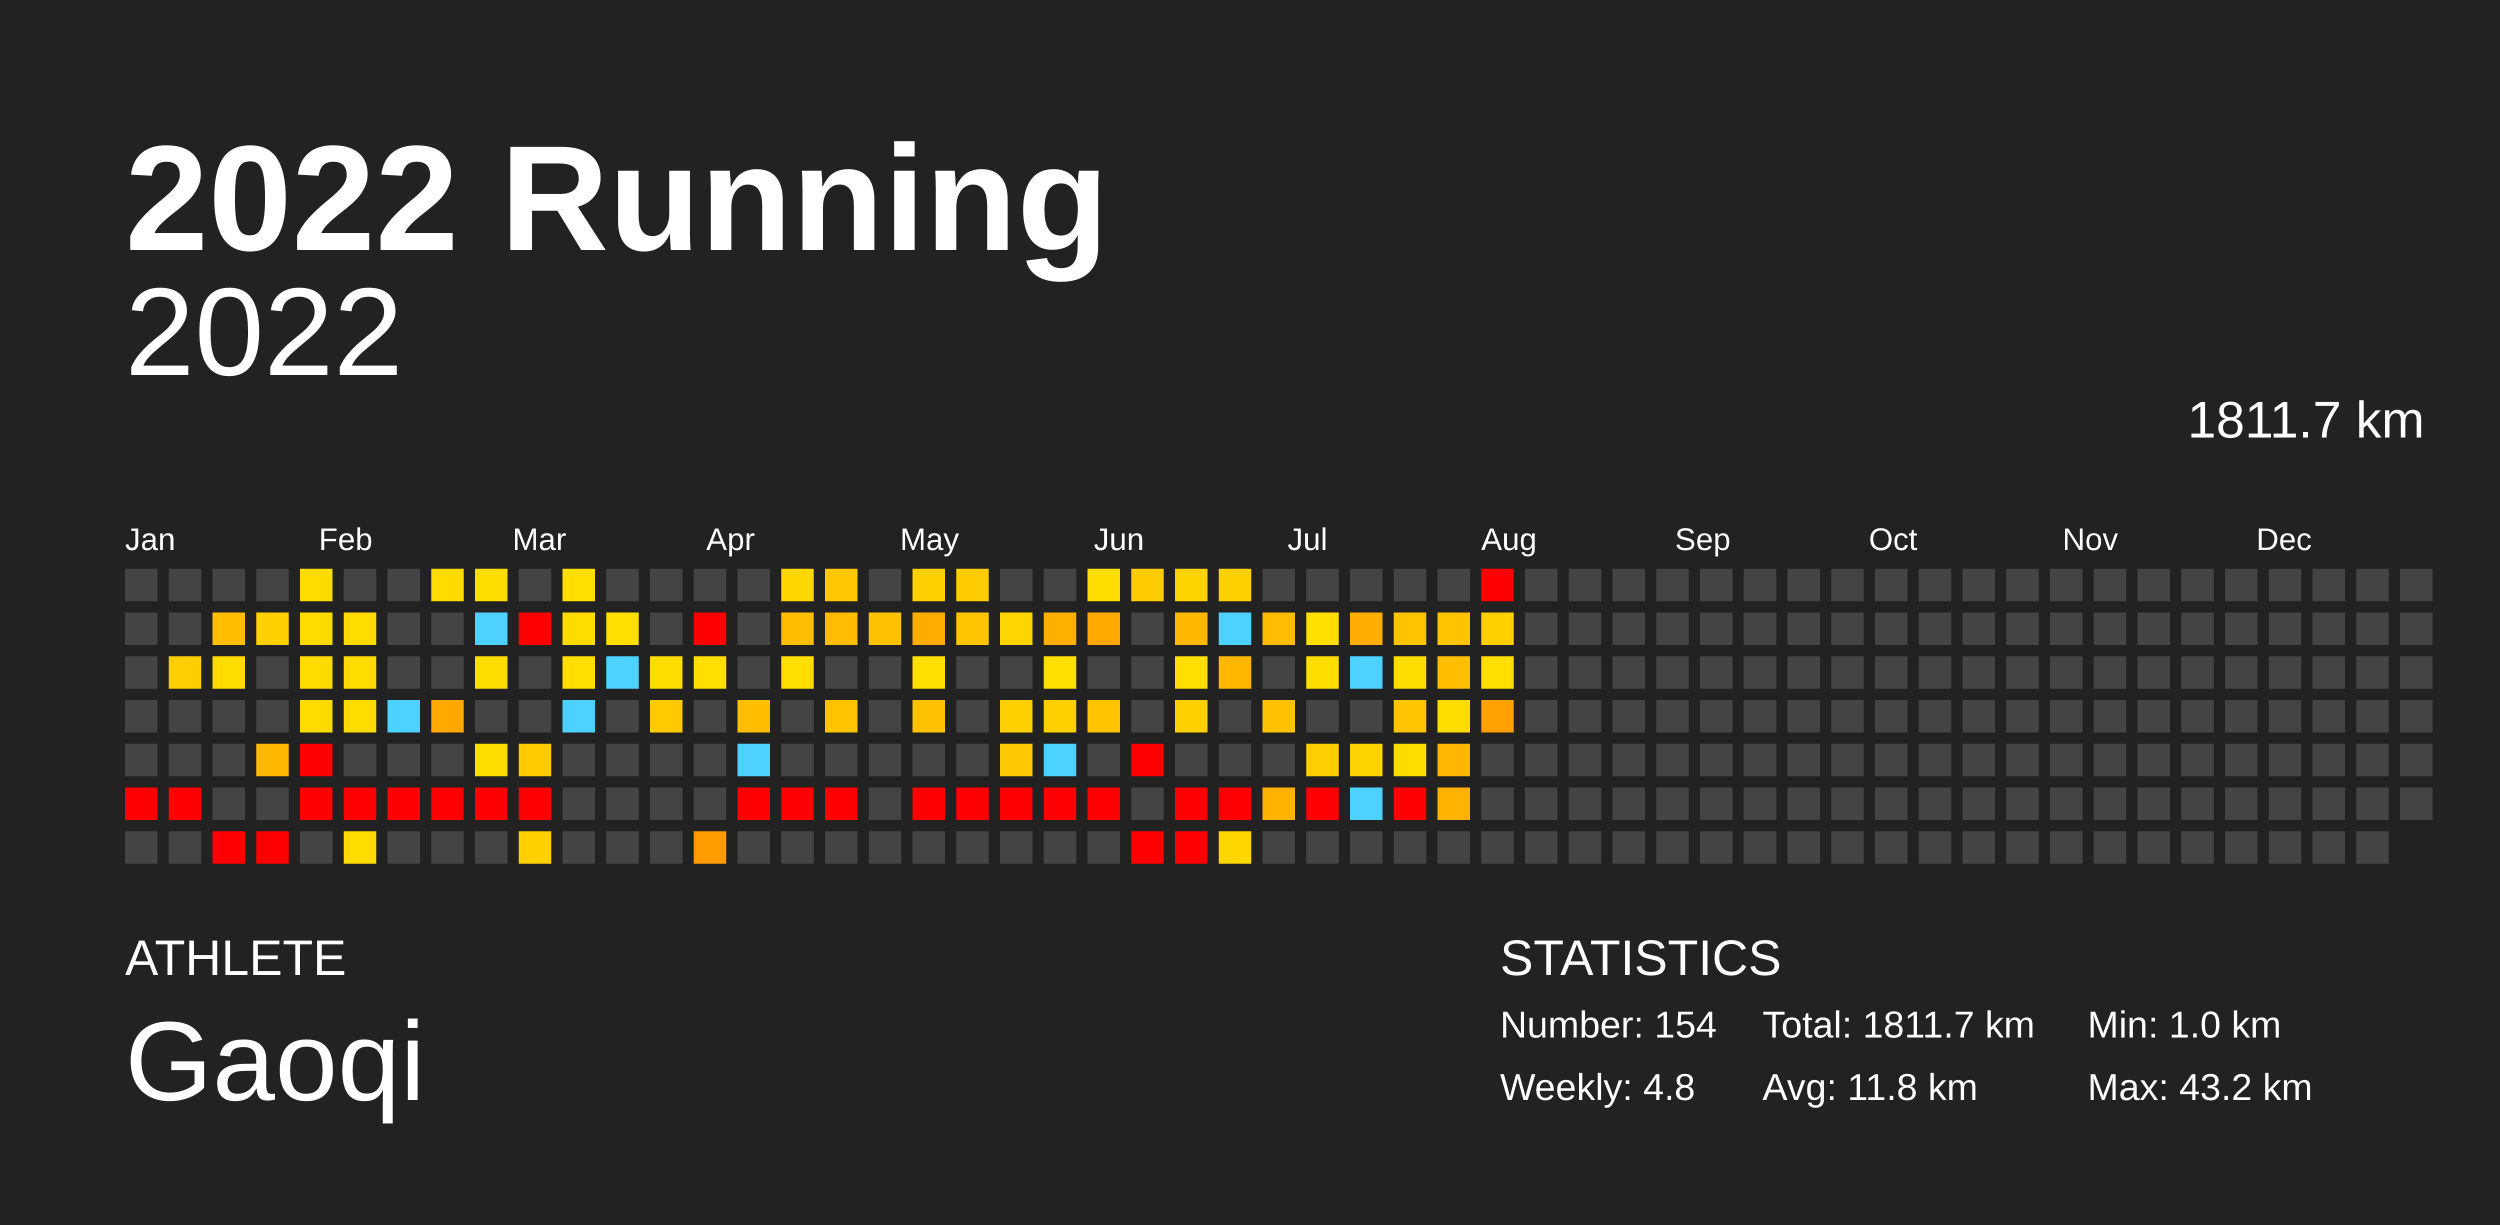
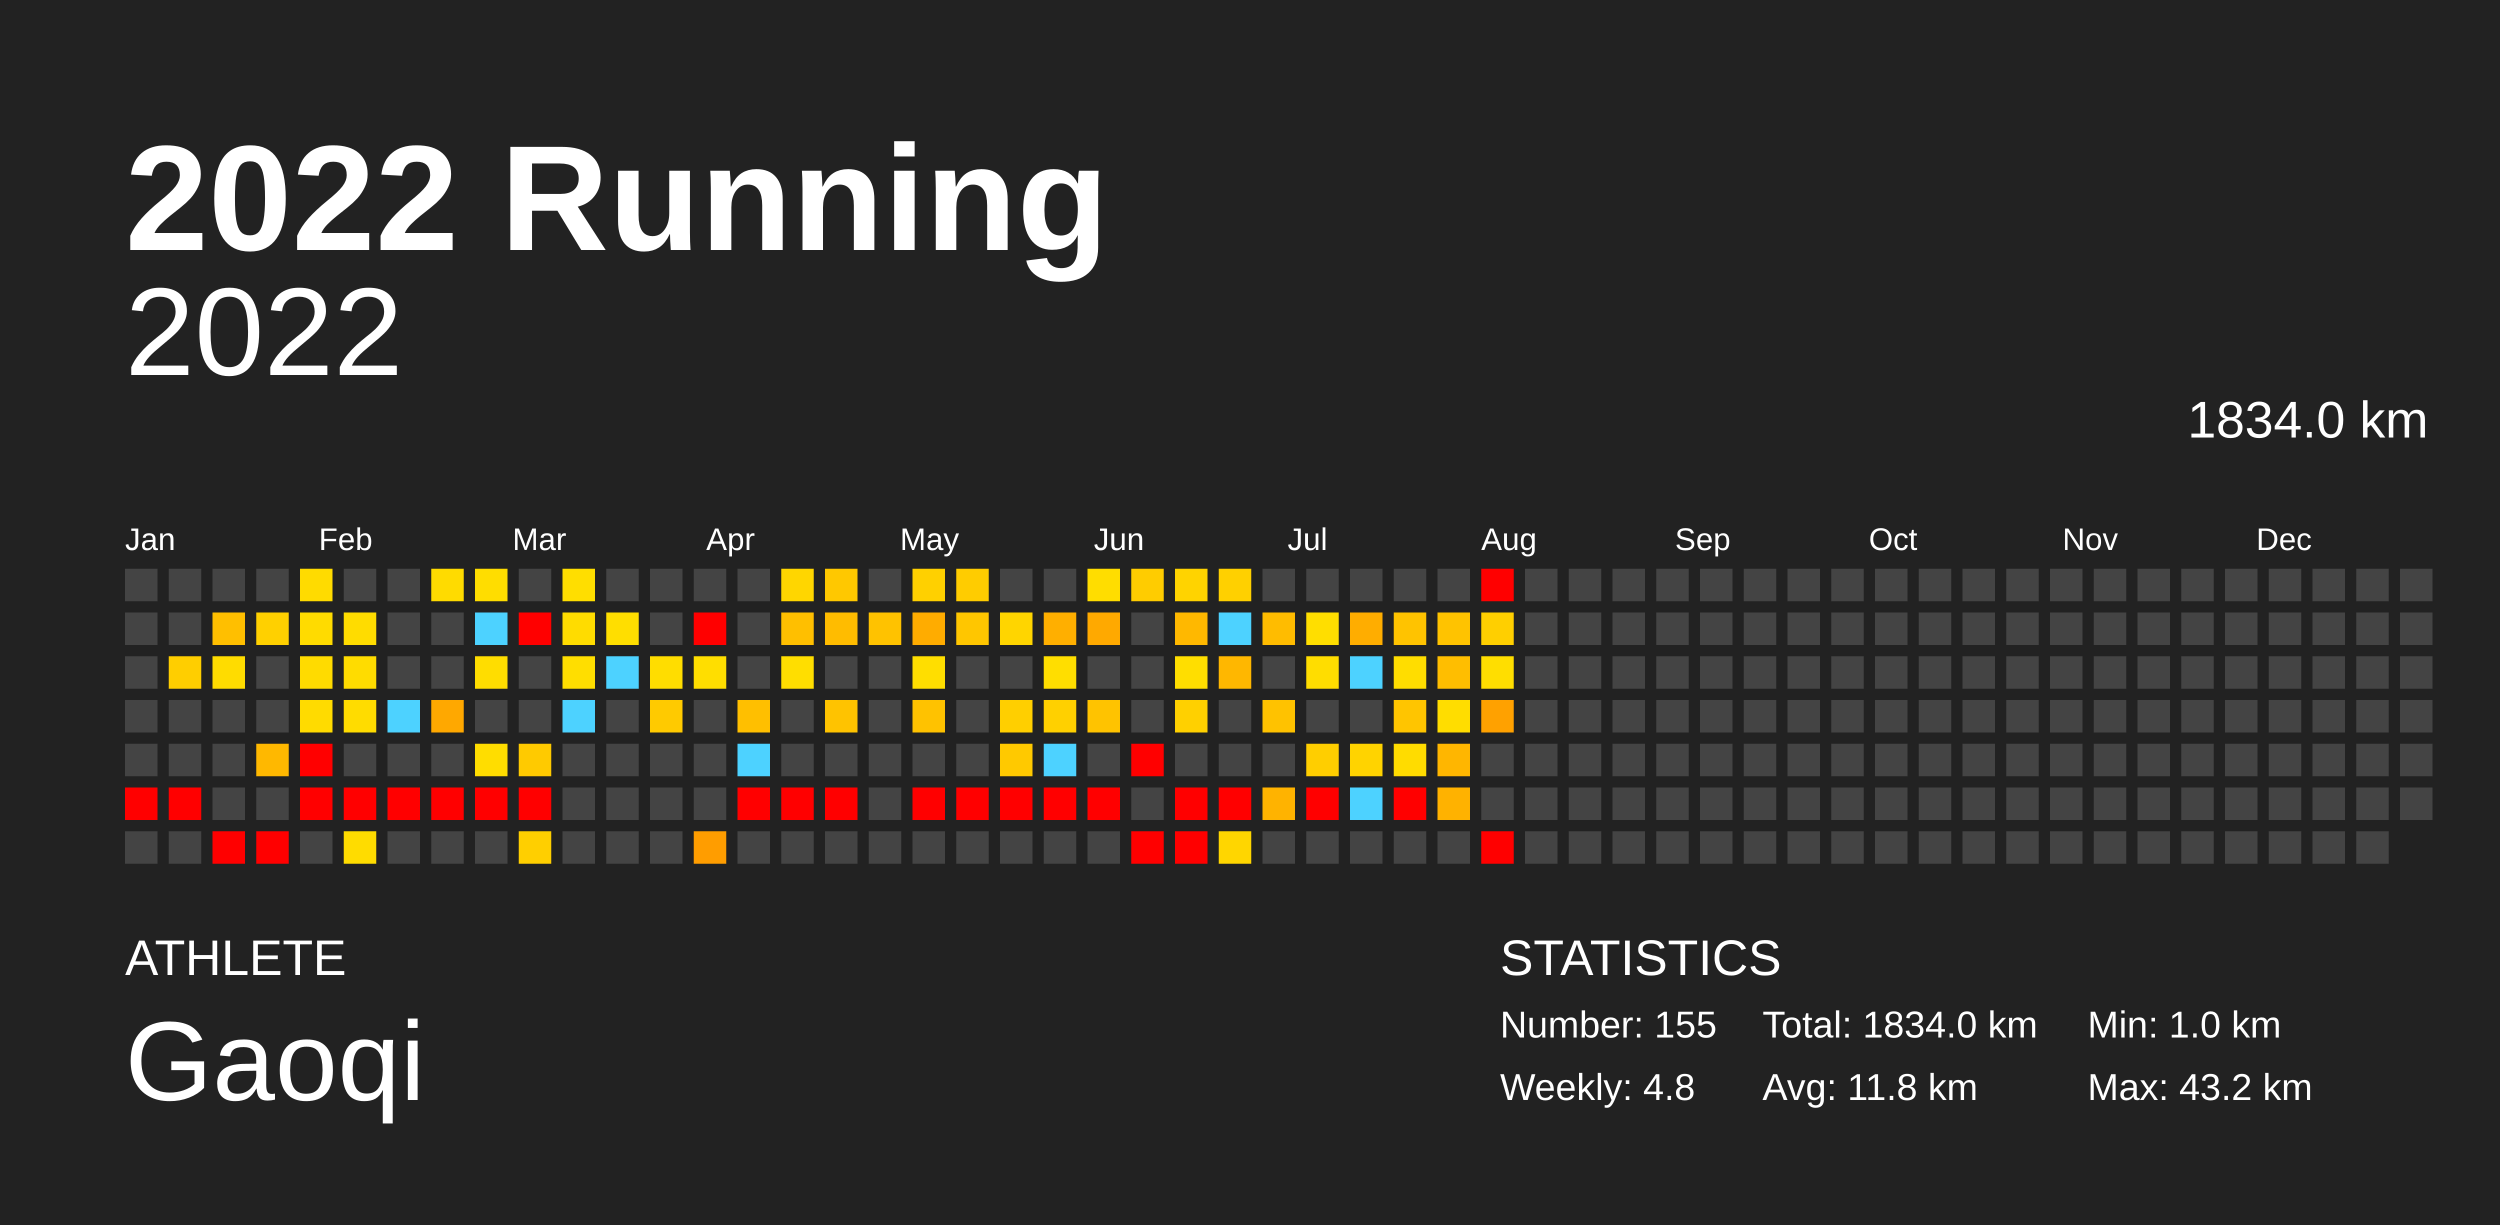
<svg xmlns="http://www.w3.org/2000/svg" baseProfile="full" height="98mm" version="1.1" viewBox="0,0,200,98" width="200mm">
  <defs />
  <rect fill="#222222" height="98" width="200" x="0" y="0" />
  <text fill="#FFFFFF" style="font-size:12px; font-family:Arial; font-weight:bold;" x="10" y="20">2022 Running</text>
  <text fill="#FFFFFF" style="font-size:4px; font-family:Arial" x="10" y="78">ATHLETE</text>
  <text fill="#FFFFFF" style="font-size:9px; font-family:Arial" x="10" y="88">Gaoqi</text>
  <text fill="#FFFFFF" style="font-size:4px; font-family:Arial" x="120" y="78">STATISTICS</text>
-   <text fill="#FFFFFF" style="font-size:3px; font-family:Arial" x="120" y="83">Number: 154</text>
+   <text fill="#FFFFFF" style="font-size:3px; font-family:Arial" x="120" y="83">Number: 155</text>
  <text fill="#FFFFFF" style="font-size:3px; font-family:Arial" x="120" y="88">Weekly: 4.8</text>
-   <text fill="#FFFFFF" style="font-size:3px; font-family:Arial" x="141" y="83">Total: 1811.7 km</text>
+   <text fill="#FFFFFF" style="font-size:3px; font-family:Arial" x="141" y="83">Total: 1834.0 km</text>
  <text fill="#FFFFFF" style="font-size:3px; font-family:Arial" x="141" y="88">Avg: 11.8 km</text>
  <text fill="#FFFFFF" style="font-size:3px; font-family:Arial" x="167" y="83">Min: 1.0 km</text>
  <text fill="#FFFFFF" style="font-size:3px; font-family:Arial" x="167" y="88">Max: 43.2 km</text>
  <text alignment-baseline="hanging" fill="#FFFFFF" style="font-size:10.0px; font-family:Arial;" x="10" y="30">2022</text>
-   <text alignment-baseline="hanging" fill="#FFFFFF" style="font-size:4.125px; font-family:Arial;" x="175" y="35">1811.7 km</text>
+   <text alignment-baseline="hanging" fill="#FFFFFF" style="font-size:4.125px; font-family:Arial;" x="175" y="35">1834.0 km</text>
  <text fill="#FFFFFF" style="font-size:2.5px; font-family:Arial" x="10.0" y="44">Jan</text>
  <text fill="#FFFFFF" style="font-size:2.5px; font-family:Arial" x="25.5" y="44">Feb</text>
  <text fill="#FFFFFF" style="font-size:2.5px; font-family:Arial" x="41.0" y="44">Mar</text>
  <text fill="#FFFFFF" style="font-size:2.5px; font-family:Arial" x="56.5" y="44">Apr</text>
  <text fill="#FFFFFF" style="font-size:2.5px; font-family:Arial" x="72.0" y="44">May</text>
  <text fill="#FFFFFF" style="font-size:2.5px; font-family:Arial" x="87.5" y="44">Jun</text>
  <text fill="#FFFFFF" style="font-size:2.5px; font-family:Arial" x="103.0" y="44">Jul</text>
  <text fill="#FFFFFF" style="font-size:2.5px; font-family:Arial" x="118.5" y="44">Aug</text>
  <text fill="#FFFFFF" style="font-size:2.5px; font-family:Arial" x="134.0" y="44">Sep</text>
  <text fill="#FFFFFF" style="font-size:2.5px; font-family:Arial" x="149.5" y="44">Oct</text>
  <text fill="#FFFFFF" style="font-size:2.5px; font-family:Arial" x="165.0" y="44">Nov</text>
  <text fill="#FFFFFF" style="font-size:2.5px; font-family:Arial" x="180.5" y="44">Dec</text>
  <rect fill="#444444" height="2.6" width="2.6" x="10.0" y="45.5" />
  <rect fill="#444444" height="2.6" width="2.6" x="10.0" y="49.0" />
  <rect fill="#444444" height="2.6" width="2.6" x="10.0" y="52.5" />
  <rect fill="#444444" height="2.6" width="2.6" x="10.0" y="56.0" />
  <rect fill="#444444" height="2.6" width="2.6" x="10.0" y="59.5" />
  <rect fill="red" height="2.6" width="2.6" x="10.0" y="63.0" />
  <rect fill="#444444" height="2.6" width="2.6" x="10.0" y="66.5" />
  <rect fill="#444444" height="2.6" width="2.6" x="13.5" y="45.5" />
  <rect fill="#444444" height="2.6" width="2.6" x="13.5" y="49.0" />
  <rect fill="#ffce00" height="2.6" width="2.6" x="13.5" y="52.5" />
  <rect fill="#444444" height="2.6" width="2.6" x="13.5" y="56.0" />
  <rect fill="#444444" height="2.6" width="2.6" x="13.5" y="59.5" />
  <rect fill="red" height="2.6" width="2.6" x="13.5" y="63.0" />
  <rect fill="#444444" height="2.6" width="2.6" x="13.5" y="66.5" />
  <rect fill="#444444" height="2.6" width="2.6" x="17.0" y="45.5" />
  <rect fill="#ffbf00" height="2.6" width="2.6" x="17.0" y="49.0" />
  <rect fill="#ffdc00" height="2.6" width="2.6" x="17.0" y="52.5" />
  <rect fill="#444444" height="2.6" width="2.6" x="17.0" y="56.0" />
  <rect fill="#444444" height="2.6" width="2.6" x="17.0" y="59.5" />
  <rect fill="#444444" height="2.6" width="2.6" x="17.0" y="63.0" />
  <rect fill="red" height="2.6" width="2.6" x="17.0" y="66.5" />
  <rect fill="#444444" height="2.6" width="2.6" x="20.5" y="45.5" />
  <rect fill="#ffd000" height="2.6" width="2.6" x="20.5" y="49.0" />
  <rect fill="#444444" height="2.6" width="2.6" x="20.5" y="52.5" />
  <rect fill="#444444" height="2.6" width="2.6" x="20.5" y="56.0" />
  <rect fill="#ffb800" height="2.6" width="2.6" x="20.5" y="59.5" />
  <rect fill="#444444" height="2.6" width="2.6" x="20.5" y="63.0" />
  <rect fill="red" height="2.6" width="2.6" x="20.5" y="66.5" />
  <rect fill="#ffdb00" height="2.6" width="2.6" x="24.0" y="45.5" />
  <rect fill="#ffdb00" height="2.6" width="2.6" x="24.0" y="49.0" />
  <rect fill="#ffdb00" height="2.6" width="2.6" x="24.0" y="52.5" />
  <rect fill="#ffdb00" height="2.6" width="2.6" x="24.0" y="56.0" />
  <rect fill="red" height="2.6" width="2.6" x="24.0" y="59.5" />
  <rect fill="red" height="2.6" width="2.6" x="24.0" y="63.0" />
  <rect fill="#444444" height="2.6" width="2.6" x="24.0" y="66.5" />
  <rect fill="#444444" height="2.6" width="2.6" x="27.5" y="45.5" />
  <rect fill="#ffdc00" height="2.6" width="2.6" x="27.5" y="49.0" />
  <rect fill="#ffdc00" height="2.6" width="2.6" x="27.5" y="52.5" />
  <rect fill="#ffdc00" height="2.6" width="2.6" x="27.5" y="56.0" />
  <rect fill="#444444" height="2.6" width="2.6" x="27.5" y="59.5" />
  <rect fill="red" height="2.6" width="2.6" x="27.5" y="63.0" />
  <rect fill="#ffdc00" height="2.6" width="2.6" x="27.5" y="66.5" />
  <rect fill="#444444" height="2.6" width="2.6" x="31.0" y="45.5" />
  <rect fill="#444444" height="2.6" width="2.6" x="31.0" y="49.0" />
  <rect fill="#444444" height="2.6" width="2.6" x="31.0" y="52.5" />
  <rect fill="#4dd2ff" height="2.6" width="2.6" x="31.0" y="56.0" />
  <rect fill="#444444" height="2.6" width="2.6" x="31.0" y="59.5" />
  <rect fill="red" height="2.6" width="2.6" x="31.0" y="63.0" />
  <rect fill="#444444" height="2.6" width="2.6" x="31.0" y="66.5" />
  <rect fill="#ffdb00" height="2.6" width="2.6" x="34.5" y="45.5" />
  <rect fill="#444444" height="2.6" width="2.6" x="34.5" y="49.0" />
  <rect fill="#444444" height="2.6" width="2.6" x="34.5" y="52.5" />
  <rect fill="#ffa800" height="2.6" width="2.6" x="34.5" y="56.0" />
  <rect fill="#444444" height="2.6" width="2.6" x="34.5" y="59.5" />
  <rect fill="red" height="2.6" width="2.6" x="34.5" y="63.0" />
  <rect fill="#444444" height="2.6" width="2.6" x="34.5" y="66.5" />
  <rect fill="#ffdd00" height="2.6" width="2.6" x="38.0" y="45.5" />
  <rect fill="#4dd2ff" height="2.6" width="2.6" x="38.0" y="49.0" />
  <rect fill="#ffdd00" height="2.6" width="2.6" x="38.0" y="52.5" />
  <rect fill="#444444" height="2.6" width="2.6" x="38.0" y="56.0" />
  <rect fill="#ffdd00" height="2.6" width="2.6" x="38.0" y="59.5" />
  <rect fill="red" height="2.6" width="2.6" x="38.0" y="63.0" />
  <rect fill="#444444" height="2.6" width="2.6" x="38.0" y="66.5" />
  <rect fill="#444444" height="2.6" width="2.6" x="41.5" y="45.5" />
  <rect fill="red" height="2.6" width="2.6" x="41.5" y="49.0" />
  <rect fill="#444444" height="2.6" width="2.6" x="41.5" y="52.5" />
  <rect fill="#444444" height="2.6" width="2.6" x="41.5" y="56.0" />
  <rect fill="#ffca00" height="2.6" width="2.6" x="41.5" y="59.5" />
  <rect fill="red" height="2.6" width="2.6" x="41.5" y="63.0" />
  <rect fill="#ffcf00" height="2.6" width="2.6" x="41.5" y="66.5" />
  <rect fill="#ffde00" height="2.6" width="2.6" x="45.0" y="45.5" />
  <rect fill="#ffdc00" height="2.6" width="2.6" x="45.0" y="49.0" />
  <rect fill="#ffde00" height="2.6" width="2.6" x="45.0" y="52.5" />
  <rect fill="#4dd2ff" height="2.6" width="2.6" x="45.0" y="56.0" />
  <rect fill="#444444" height="2.6" width="2.6" x="45.0" y="59.5" />
  <rect fill="#444444" height="2.6" width="2.6" x="45.0" y="63.0" />
  <rect fill="#444444" height="2.6" width="2.6" x="45.0" y="66.5" />
  <rect fill="#444444" height="2.6" width="2.6" x="48.5" y="45.5" />
  <rect fill="#ffde00" height="2.6" width="2.6" x="48.5" y="49.0" />
  <rect fill="#4dd2ff" height="2.6" width="2.6" x="48.5" y="52.5" />
  <rect fill="#444444" height="2.6" width="2.6" x="48.5" y="56.0" />
  <rect fill="#444444" height="2.6" width="2.6" x="48.5" y="59.5" />
  <rect fill="#444444" height="2.6" width="2.6" x="48.5" y="63.0" />
  <rect fill="#444444" height="2.6" width="2.6" x="48.5" y="66.5" />
  <rect fill="#444444" height="2.6" width="2.6" x="52.0" y="45.5" />
  <rect fill="#444444" height="2.6" width="2.6" x="52.0" y="49.0" />
  <rect fill="#ffdd00" height="2.6" width="2.6" x="52.0" y="52.5" />
  <rect fill="#ffca00" height="2.6" width="2.6" x="52.0" y="56.0" />
  <rect fill="#444444" height="2.6" width="2.6" x="52.0" y="59.5" />
  <rect fill="#444444" height="2.6" width="2.6" x="52.0" y="63.0" />
  <rect fill="#444444" height="2.6" width="2.6" x="52.0" y="66.5" />
  <rect fill="#444444" height="2.6" width="2.6" x="55.5" y="45.5" />
  <rect fill="red" height="2.6" width="2.6" x="55.5" y="49.0" />
  <rect fill="#ffde00" height="2.6" width="2.6" x="55.5" y="52.5" />
  <rect fill="#444444" height="2.6" width="2.6" x="55.5" y="56.0" />
  <rect fill="#444444" height="2.6" width="2.6" x="55.5" y="59.5" />
  <rect fill="#444444" height="2.6" width="2.6" x="55.5" y="63.0" />
  <rect fill="#ff9d00" height="2.6" width="2.6" x="55.5" y="66.5" />
  <rect fill="#444444" height="2.6" width="2.6" x="59.0" y="45.5" />
  <rect fill="#444444" height="2.6" width="2.6" x="59.0" y="49.0" />
  <rect fill="#444444" height="2.6" width="2.6" x="59.0" y="52.5" />
  <rect fill="#ffbf00" height="2.6" width="2.6" x="59.0" y="56.0" />
  <rect fill="#4dd2ff" height="2.6" width="2.6" x="59.0" y="59.5" />
  <rect fill="red" height="2.6" width="2.6" x="59.0" y="63.0" />
  <rect fill="#444444" height="2.6" width="2.6" x="59.0" y="66.5" />
  <rect fill="#ffd600" height="2.6" width="2.6" x="62.5" y="45.5" />
  <rect fill="#ffbf00" height="2.6" width="2.6" x="62.5" y="49.0" />
  <rect fill="#ffde00" height="2.6" width="2.6" x="62.5" y="52.5" />
  <rect fill="#444444" height="2.6" width="2.6" x="62.5" y="56.0" />
  <rect fill="#444444" height="2.6" width="2.6" x="62.5" y="59.5" />
  <rect fill="red" height="2.6" width="2.6" x="62.5" y="63.0" />
  <rect fill="#444444" height="2.6" width="2.6" x="62.5" y="66.5" />
  <rect fill="#ffc800" height="2.6" width="2.6" x="66.0" y="45.5" />
  <rect fill="#ffbc00" height="2.6" width="2.6" x="66.0" y="49.0" />
  <rect fill="#444444" height="2.6" width="2.6" x="66.0" y="52.5" />
  <rect fill="#ffc300" height="2.6" width="2.6" x="66.0" y="56.0" />
  <rect fill="#444444" height="2.6" width="2.6" x="66.0" y="59.5" />
  <rect fill="red" height="2.6" width="2.6" x="66.0" y="63.0" />
  <rect fill="#444444" height="2.6" width="2.6" x="66.0" y="66.5" />
  <rect fill="#444444" height="2.6" width="2.6" x="69.5" y="45.5" />
  <rect fill="#ffc200" height="2.6" width="2.6" x="69.5" y="49.0" />
  <rect fill="#444444" height="2.6" width="2.6" x="69.5" y="52.5" />
  <rect fill="#444444" height="2.6" width="2.6" x="69.5" y="56.0" />
  <rect fill="#444444" height="2.6" width="2.6" x="69.5" y="59.5" />
  <rect fill="#444444" height="2.6" width="2.6" x="69.5" y="63.0" />
  <rect fill="#444444" height="2.6" width="2.6" x="69.5" y="66.5" />
  <rect fill="#ffd000" height="2.6" width="2.6" x="73.0" y="45.5" />
  <rect fill="#ffac00" height="2.6" width="2.6" x="73.0" y="49.0" />
  <rect fill="#ffde00" height="2.6" width="2.6" x="73.0" y="52.5" />
  <rect fill="#ffc200" height="2.6" width="2.6" x="73.0" y="56.0" />
  <rect fill="#444444" height="2.6" width="2.6" x="73.0" y="59.5" />
  <rect fill="red" height="2.6" width="2.6" x="73.0" y="63.0" />
  <rect fill="#444444" height="2.6" width="2.6" x="73.0" y="66.5" />
  <rect fill="#ffcc00" height="2.6" width="2.6" x="76.5" y="45.5" />
  <rect fill="#ffc600" height="2.6" width="2.6" x="76.5" y="49.0" />
  <rect fill="#444444" height="2.6" width="2.6" x="76.5" y="52.5" />
  <rect fill="#444444" height="2.6" width="2.6" x="76.5" y="56.0" />
  <rect fill="#444444" height="2.6" width="2.6" x="76.5" y="59.5" />
  <rect fill="red" height="2.6" width="2.6" x="76.5" y="63.0" />
  <rect fill="#444444" height="2.6" width="2.6" x="76.5" y="66.5" />
  <rect fill="#444444" height="2.6" width="2.6" x="80.0" y="45.5" />
  <rect fill="#ffd500" height="2.6" width="2.6" x="80.0" y="49.0" />
  <rect fill="#444444" height="2.6" width="2.6" x="80.0" y="52.5" />
  <rect fill="#ffcf00" height="2.6" width="2.6" x="80.0" y="56.0" />
  <rect fill="#ffc900" height="2.6" width="2.6" x="80.0" y="59.5" />
  <rect fill="red" height="2.6" width="2.6" x="80.0" y="63.0" />
  <rect fill="#444444" height="2.6" width="2.6" x="80.0" y="66.5" />
  <rect fill="#444444" height="2.6" width="2.6" x="83.5" y="45.5" />
  <rect fill="#ffaf00" height="2.6" width="2.6" x="83.5" y="49.0" />
  <rect fill="#ffde00" height="2.6" width="2.6" x="83.5" y="52.5" />
  <rect fill="#ffd000" height="2.6" width="2.6" x="83.5" y="56.0" />
  <rect fill="#4dd2ff" height="2.6" width="2.6" x="83.5" y="59.5" />
  <rect fill="red" height="2.6" width="2.6" x="83.5" y="63.0" />
  <rect fill="#444444" height="2.6" width="2.6" x="83.5" y="66.5" />
  <rect fill="#ffdd00" height="2.6" width="2.6" x="87.0" y="45.5" />
  <rect fill="#ffa900" height="2.6" width="2.6" x="87.0" y="49.0" />
  <rect fill="#444444" height="2.6" width="2.6" x="87.0" y="52.5" />
  <rect fill="#ffc300" height="2.6" width="2.6" x="87.0" y="56.0" />
  <rect fill="#444444" height="2.6" width="2.6" x="87.0" y="59.5" />
  <rect fill="red" height="2.6" width="2.6" x="87.0" y="63.0" />
  <rect fill="#444444" height="2.6" width="2.6" x="87.0" y="66.5" />
  <rect fill="#ffcc00" height="2.6" width="2.6" x="90.5" y="45.5" />
  <rect fill="#444444" height="2.6" width="2.6" x="90.5" y="49.0" />
  <rect fill="#444444" height="2.6" width="2.6" x="90.5" y="52.5" />
  <rect fill="#444444" height="2.6" width="2.6" x="90.5" y="56.0" />
  <rect fill="red" height="2.6" width="2.6" x="90.5" y="59.5" />
  <rect fill="#444444" height="2.6" width="2.6" x="90.5" y="63.0" />
  <rect fill="red" height="2.6" width="2.6" x="90.5" y="66.5" />
  <rect fill="#ffd300" height="2.6" width="2.6" x="94.0" y="45.5" />
  <rect fill="#ffb800" height="2.6" width="2.6" x="94.0" y="49.0" />
  <rect fill="#ffde00" height="2.6" width="2.6" x="94.0" y="52.5" />
  <rect fill="#ffd000" height="2.6" width="2.6" x="94.0" y="56.0" />
  <rect fill="#444444" height="2.6" width="2.6" x="94.0" y="59.5" />
  <rect fill="red" height="2.6" width="2.6" x="94.0" y="63.0" />
  <rect fill="red" height="2.6" width="2.6" x="94.0" y="66.5" />
  <rect fill="#ffd000" height="2.6" width="2.6" x="97.5" y="45.5" />
  <rect fill="#4dd2ff" height="2.6" width="2.6" x="97.5" y="49.0" />
  <rect fill="#ffb700" height="2.6" width="2.6" x="97.5" y="52.5" />
  <rect fill="#444444" height="2.6" width="2.6" x="97.5" y="56.0" />
  <rect fill="#444444" height="2.6" width="2.6" x="97.5" y="59.5" />
  <rect fill="red" height="2.6" width="2.6" x="97.5" y="63.0" />
  <rect fill="#ffd600" height="2.6" width="2.6" x="97.5" y="66.5" />
  <rect fill="#444444" height="2.6" width="2.6" x="101.0" y="45.5" />
  <rect fill="#ffbc00" height="2.6" width="2.6" x="101.0" y="49.0" />
  <rect fill="#444444" height="2.6" width="2.6" x="101.0" y="52.5" />
  <rect fill="#ffc200" height="2.6" width="2.6" x="101.0" y="56.0" />
  <rect fill="#444444" height="2.6" width="2.6" x="101.0" y="59.5" />
  <rect fill="#ffb300" height="2.6" width="2.6" x="101.0" y="63.0" />
  <rect fill="#444444" height="2.6" width="2.6" x="101.0" y="66.5" />
  <rect fill="#444444" height="2.6" width="2.6" x="104.5" y="45.5" />
  <rect fill="#ffde00" height="2.6" width="2.6" x="104.5" y="49.0" />
  <rect fill="#ffdd00" height="2.6" width="2.6" x="104.5" y="52.5" />
  <rect fill="#444444" height="2.6" width="2.6" x="104.5" y="56.0" />
  <rect fill="#ffce00" height="2.6" width="2.6" x="104.5" y="59.5" />
  <rect fill="red" height="2.6" width="2.6" x="104.5" y="63.0" />
  <rect fill="#444444" height="2.6" width="2.6" x="104.5" y="66.5" />
  <rect fill="#444444" height="2.6" width="2.6" x="108.0" y="45.5" />
  <rect fill="#ffad00" height="2.6" width="2.6" x="108.0" y="49.0" />
  <rect fill="#4dd2ff" height="2.6" width="2.6" x="108.0" y="52.5" />
  <rect fill="#444444" height="2.6" width="2.6" x="108.0" y="56.0" />
  <rect fill="#ffd300" height="2.6" width="2.6" x="108.0" y="59.5" />
  <rect fill="#4dd2ff" height="2.6" width="2.6" x="108.0" y="63.0" />
  <rect fill="#444444" height="2.6" width="2.6" x="108.0" y="66.5" />
  <rect fill="#444444" height="2.6" width="2.6" x="111.5" y="45.5" />
  <rect fill="#ffc300" height="2.6" width="2.6" x="111.5" y="49.0" />
  <rect fill="#ffdd00" height="2.6" width="2.6" x="111.5" y="52.5" />
  <rect fill="#ffc500" height="2.6" width="2.6" x="111.5" y="56.0" />
  <rect fill="#ffdc00" height="2.6" width="2.6" x="111.5" y="59.5" />
  <rect fill="red" height="2.6" width="2.6" x="111.5" y="63.0" />
  <rect fill="#444444" height="2.6" width="2.6" x="111.5" y="66.5" />
  <rect fill="#444444" height="2.6" width="2.6" x="115.0" y="45.5" />
  <rect fill="#ffc300" height="2.6" width="2.6" x="115.0" y="49.0" />
  <rect fill="#ffbe00" height="2.6" width="2.6" x="115.0" y="52.5" />
  <rect fill="#ffdd00" height="2.6" width="2.6" x="115.0" y="56.0" />
  <rect fill="#ffb600" height="2.6" width="2.6" x="115.0" y="59.5" />
  <rect fill="#ffb200" height="2.6" width="2.6" x="115.0" y="63.0" />
  <rect fill="#444444" height="2.6" width="2.6" x="115.0" y="66.5" />
  <rect fill="red" height="2.6" width="2.6" x="118.5" y="45.5" />
  <rect fill="#ffcf00" height="2.6" width="2.6" x="118.5" y="49.0" />
  <rect fill="#ffde00" height="2.6" width="2.6" x="118.5" y="52.5" />
  <rect fill="#ffa100" height="2.6" width="2.6" x="118.5" y="56.0" />
  <rect fill="#444444" height="2.6" width="2.6" x="118.5" y="59.5" />
  <rect fill="#444444" height="2.6" width="2.6" x="118.5" y="63.0" />
-   <rect fill="#444444" height="2.6" width="2.6" x="118.5" y="66.5" />
+   <rect fill="red" height="2.6" width="2.6" x="118.5" y="66.5" />
  <rect fill="#444444" height="2.6" width="2.6" x="122.0" y="45.5" />
  <rect fill="#444444" height="2.6" width="2.6" x="122.0" y="49.0" />
  <rect fill="#444444" height="2.6" width="2.6" x="122.0" y="52.5" />
  <rect fill="#444444" height="2.6" width="2.6" x="122.0" y="56.0" />
  <rect fill="#444444" height="2.6" width="2.6" x="122.0" y="59.5" />
  <rect fill="#444444" height="2.6" width="2.6" x="122.0" y="63.0" />
  <rect fill="#444444" height="2.6" width="2.6" x="122.0" y="66.5" />
  <rect fill="#444444" height="2.6" width="2.6" x="125.5" y="45.5" />
  <rect fill="#444444" height="2.6" width="2.6" x="125.5" y="49.0" />
  <rect fill="#444444" height="2.6" width="2.6" x="125.5" y="52.5" />
  <rect fill="#444444" height="2.6" width="2.6" x="125.5" y="56.0" />
  <rect fill="#444444" height="2.6" width="2.6" x="125.5" y="59.5" />
  <rect fill="#444444" height="2.6" width="2.6" x="125.5" y="63.0" />
  <rect fill="#444444" height="2.6" width="2.6" x="125.5" y="66.5" />
  <rect fill="#444444" height="2.6" width="2.6" x="129.0" y="45.5" />
  <rect fill="#444444" height="2.6" width="2.6" x="129.0" y="49.0" />
  <rect fill="#444444" height="2.6" width="2.6" x="129.0" y="52.5" />
  <rect fill="#444444" height="2.6" width="2.6" x="129.0" y="56.0" />
  <rect fill="#444444" height="2.6" width="2.6" x="129.0" y="59.5" />
  <rect fill="#444444" height="2.6" width="2.6" x="129.0" y="63.0" />
  <rect fill="#444444" height="2.6" width="2.6" x="129.0" y="66.5" />
  <rect fill="#444444" height="2.6" width="2.6" x="132.5" y="45.5" />
  <rect fill="#444444" height="2.6" width="2.6" x="132.5" y="49.0" />
  <rect fill="#444444" height="2.6" width="2.6" x="132.5" y="52.5" />
  <rect fill="#444444" height="2.6" width="2.6" x="132.5" y="56.0" />
  <rect fill="#444444" height="2.6" width="2.6" x="132.5" y="59.5" />
  <rect fill="#444444" height="2.6" width="2.6" x="132.5" y="63.0" />
  <rect fill="#444444" height="2.6" width="2.6" x="132.5" y="66.5" />
  <rect fill="#444444" height="2.6" width="2.6" x="136.0" y="45.5" />
  <rect fill="#444444" height="2.6" width="2.6" x="136.0" y="49.0" />
  <rect fill="#444444" height="2.6" width="2.6" x="136.0" y="52.5" />
  <rect fill="#444444" height="2.6" width="2.6" x="136.0" y="56.0" />
  <rect fill="#444444" height="2.6" width="2.6" x="136.0" y="59.5" />
  <rect fill="#444444" height="2.6" width="2.6" x="136.0" y="63.0" />
  <rect fill="#444444" height="2.6" width="2.6" x="136.0" y="66.5" />
  <rect fill="#444444" height="2.6" width="2.6" x="139.5" y="45.5" />
  <rect fill="#444444" height="2.6" width="2.6" x="139.5" y="49.0" />
  <rect fill="#444444" height="2.6" width="2.6" x="139.5" y="52.5" />
  <rect fill="#444444" height="2.6" width="2.6" x="139.5" y="56.0" />
  <rect fill="#444444" height="2.6" width="2.6" x="139.5" y="59.5" />
  <rect fill="#444444" height="2.6" width="2.6" x="139.5" y="63.0" />
  <rect fill="#444444" height="2.6" width="2.6" x="139.5" y="66.5" />
  <rect fill="#444444" height="2.6" width="2.6" x="143.0" y="45.5" />
  <rect fill="#444444" height="2.6" width="2.6" x="143.0" y="49.0" />
  <rect fill="#444444" height="2.6" width="2.6" x="143.0" y="52.5" />
  <rect fill="#444444" height="2.6" width="2.6" x="143.0" y="56.0" />
  <rect fill="#444444" height="2.6" width="2.6" x="143.0" y="59.5" />
  <rect fill="#444444" height="2.6" width="2.6" x="143.0" y="63.0" />
  <rect fill="#444444" height="2.6" width="2.6" x="143.0" y="66.5" />
  <rect fill="#444444" height="2.6" width="2.6" x="146.5" y="45.5" />
  <rect fill="#444444" height="2.6" width="2.6" x="146.5" y="49.0" />
  <rect fill="#444444" height="2.6" width="2.6" x="146.5" y="52.5" />
  <rect fill="#444444" height="2.6" width="2.6" x="146.5" y="56.0" />
  <rect fill="#444444" height="2.6" width="2.6" x="146.5" y="59.5" />
  <rect fill="#444444" height="2.6" width="2.6" x="146.5" y="63.0" />
  <rect fill="#444444" height="2.6" width="2.6" x="146.5" y="66.5" />
  <rect fill="#444444" height="2.6" width="2.6" x="150.0" y="45.5" />
  <rect fill="#444444" height="2.6" width="2.6" x="150.0" y="49.0" />
  <rect fill="#444444" height="2.6" width="2.6" x="150.0" y="52.5" />
  <rect fill="#444444" height="2.6" width="2.6" x="150.0" y="56.0" />
  <rect fill="#444444" height="2.6" width="2.6" x="150.0" y="59.5" />
  <rect fill="#444444" height="2.6" width="2.6" x="150.0" y="63.0" />
  <rect fill="#444444" height="2.6" width="2.6" x="150.0" y="66.5" />
  <rect fill="#444444" height="2.6" width="2.6" x="153.5" y="45.5" />
  <rect fill="#444444" height="2.6" width="2.6" x="153.5" y="49.0" />
  <rect fill="#444444" height="2.6" width="2.6" x="153.5" y="52.5" />
  <rect fill="#444444" height="2.6" width="2.6" x="153.5" y="56.0" />
  <rect fill="#444444" height="2.6" width="2.6" x="153.5" y="59.5" />
  <rect fill="#444444" height="2.6" width="2.6" x="153.5" y="63.0" />
  <rect fill="#444444" height="2.6" width="2.6" x="153.5" y="66.5" />
  <rect fill="#444444" height="2.6" width="2.6" x="157.0" y="45.5" />
  <rect fill="#444444" height="2.6" width="2.6" x="157.0" y="49.0" />
  <rect fill="#444444" height="2.6" width="2.6" x="157.0" y="52.5" />
  <rect fill="#444444" height="2.6" width="2.6" x="157.0" y="56.0" />
  <rect fill="#444444" height="2.6" width="2.6" x="157.0" y="59.5" />
  <rect fill="#444444" height="2.6" width="2.6" x="157.0" y="63.0" />
  <rect fill="#444444" height="2.6" width="2.6" x="157.0" y="66.5" />
  <rect fill="#444444" height="2.6" width="2.6" x="160.5" y="45.5" />
  <rect fill="#444444" height="2.6" width="2.6" x="160.5" y="49.0" />
  <rect fill="#444444" height="2.6" width="2.6" x="160.5" y="52.5" />
  <rect fill="#444444" height="2.6" width="2.6" x="160.5" y="56.0" />
  <rect fill="#444444" height="2.6" width="2.6" x="160.5" y="59.5" />
  <rect fill="#444444" height="2.6" width="2.6" x="160.5" y="63.0" />
  <rect fill="#444444" height="2.6" width="2.6" x="160.5" y="66.5" />
  <rect fill="#444444" height="2.6" width="2.6" x="164.0" y="45.5" />
  <rect fill="#444444" height="2.6" width="2.6" x="164.0" y="49.0" />
  <rect fill="#444444" height="2.6" width="2.6" x="164.0" y="52.5" />
  <rect fill="#444444" height="2.6" width="2.6" x="164.0" y="56.0" />
  <rect fill="#444444" height="2.6" width="2.6" x="164.0" y="59.5" />
  <rect fill="#444444" height="2.6" width="2.6" x="164.0" y="63.0" />
  <rect fill="#444444" height="2.6" width="2.6" x="164.0" y="66.5" />
  <rect fill="#444444" height="2.6" width="2.6" x="167.5" y="45.5" />
  <rect fill="#444444" height="2.6" width="2.6" x="167.5" y="49.0" />
  <rect fill="#444444" height="2.6" width="2.6" x="167.5" y="52.5" />
  <rect fill="#444444" height="2.6" width="2.6" x="167.5" y="56.0" />
  <rect fill="#444444" height="2.6" width="2.6" x="167.5" y="59.5" />
  <rect fill="#444444" height="2.6" width="2.6" x="167.5" y="63.0" />
  <rect fill="#444444" height="2.6" width="2.6" x="167.5" y="66.5" />
  <rect fill="#444444" height="2.6" width="2.6" x="171.0" y="45.5" />
  <rect fill="#444444" height="2.6" width="2.6" x="171.0" y="49.0" />
  <rect fill="#444444" height="2.6" width="2.6" x="171.0" y="52.5" />
  <rect fill="#444444" height="2.6" width="2.6" x="171.0" y="56.0" />
  <rect fill="#444444" height="2.6" width="2.6" x="171.0" y="59.5" />
  <rect fill="#444444" height="2.6" width="2.6" x="171.0" y="63.0" />
  <rect fill="#444444" height="2.6" width="2.6" x="171.0" y="66.5" />
  <rect fill="#444444" height="2.6" width="2.6" x="174.5" y="45.5" />
  <rect fill="#444444" height="2.6" width="2.6" x="174.5" y="49.0" />
  <rect fill="#444444" height="2.6" width="2.6" x="174.5" y="52.5" />
  <rect fill="#444444" height="2.6" width="2.6" x="174.5" y="56.0" />
  <rect fill="#444444" height="2.6" width="2.6" x="174.5" y="59.5" />
  <rect fill="#444444" height="2.6" width="2.6" x="174.5" y="63.0" />
  <rect fill="#444444" height="2.6" width="2.6" x="174.5" y="66.5" />
  <rect fill="#444444" height="2.6" width="2.6" x="178.0" y="45.5" />
  <rect fill="#444444" height="2.6" width="2.6" x="178.0" y="49.0" />
  <rect fill="#444444" height="2.6" width="2.6" x="178.0" y="52.5" />
  <rect fill="#444444" height="2.6" width="2.6" x="178.0" y="56.0" />
  <rect fill="#444444" height="2.6" width="2.6" x="178.0" y="59.5" />
  <rect fill="#444444" height="2.6" width="2.6" x="178.0" y="63.0" />
  <rect fill="#444444" height="2.6" width="2.6" x="178.0" y="66.5" />
  <rect fill="#444444" height="2.6" width="2.6" x="181.5" y="45.5" />
  <rect fill="#444444" height="2.6" width="2.6" x="181.5" y="49.0" />
  <rect fill="#444444" height="2.6" width="2.6" x="181.5" y="52.5" />
  <rect fill="#444444" height="2.6" width="2.6" x="181.5" y="56.0" />
  <rect fill="#444444" height="2.6" width="2.6" x="181.5" y="59.5" />
  <rect fill="#444444" height="2.6" width="2.6" x="181.5" y="63.0" />
  <rect fill="#444444" height="2.6" width="2.6" x="181.5" y="66.5" />
  <rect fill="#444444" height="2.6" width="2.6" x="185.0" y="45.5" />
  <rect fill="#444444" height="2.6" width="2.6" x="185.0" y="49.0" />
  <rect fill="#444444" height="2.6" width="2.6" x="185.0" y="52.5" />
  <rect fill="#444444" height="2.6" width="2.6" x="185.0" y="56.0" />
  <rect fill="#444444" height="2.6" width="2.6" x="185.0" y="59.5" />
  <rect fill="#444444" height="2.6" width="2.6" x="185.0" y="63.0" />
  <rect fill="#444444" height="2.6" width="2.6" x="185.0" y="66.5" />
  <rect fill="#444444" height="2.6" width="2.6" x="188.5" y="45.5" />
  <rect fill="#444444" height="2.6" width="2.6" x="188.5" y="49.0" />
  <rect fill="#444444" height="2.6" width="2.6" x="188.5" y="52.5" />
  <rect fill="#444444" height="2.6" width="2.6" x="188.5" y="56.0" />
  <rect fill="#444444" height="2.6" width="2.6" x="188.5" y="59.5" />
  <rect fill="#444444" height="2.6" width="2.6" x="188.5" y="63.0" />
  <rect fill="#444444" height="2.6" width="2.6" x="188.5" y="66.5" />
  <rect fill="#444444" height="2.6" width="2.6" x="192.0" y="45.5" />
  <rect fill="#444444" height="2.6" width="2.6" x="192.0" y="49.0" />
  <rect fill="#444444" height="2.6" width="2.6" x="192.0" y="52.5" />
  <rect fill="#444444" height="2.6" width="2.6" x="192.0" y="56.0" />
  <rect fill="#444444" height="2.6" width="2.6" x="192.0" y="59.5" />
  <rect fill="#444444" height="2.6" width="2.6" x="192.0" y="63.0" />
</svg>
